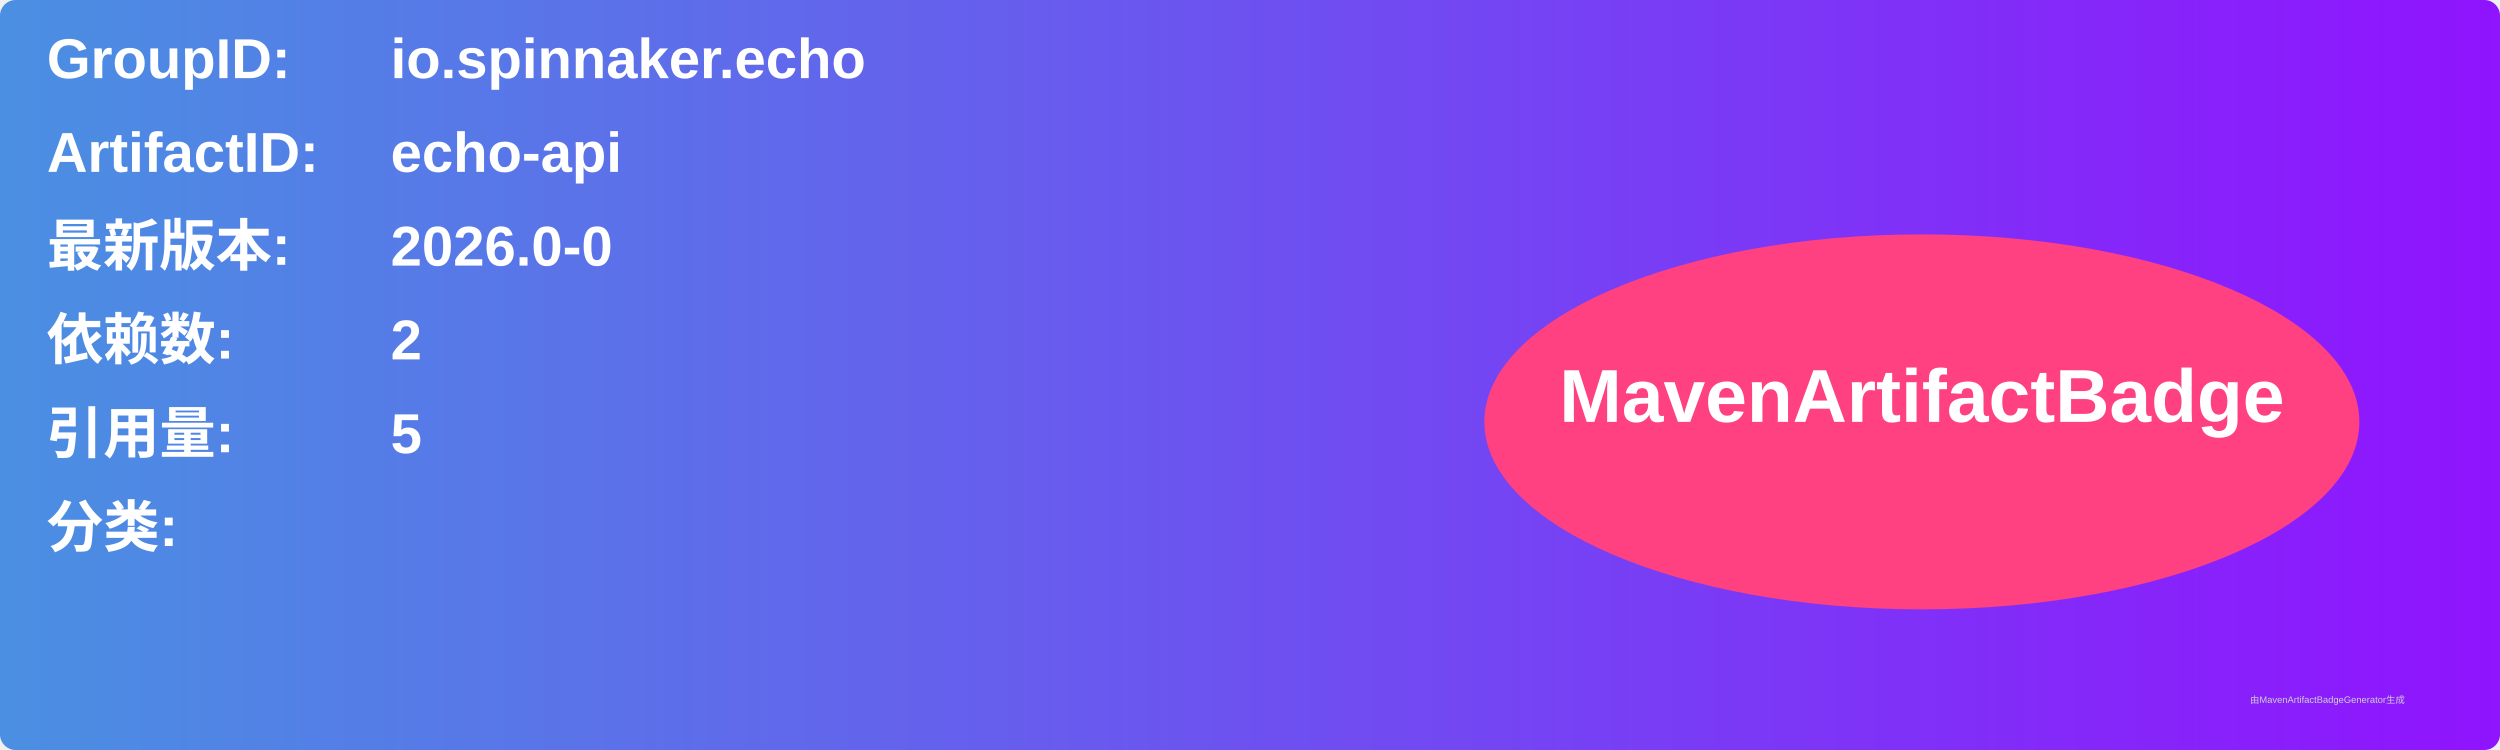
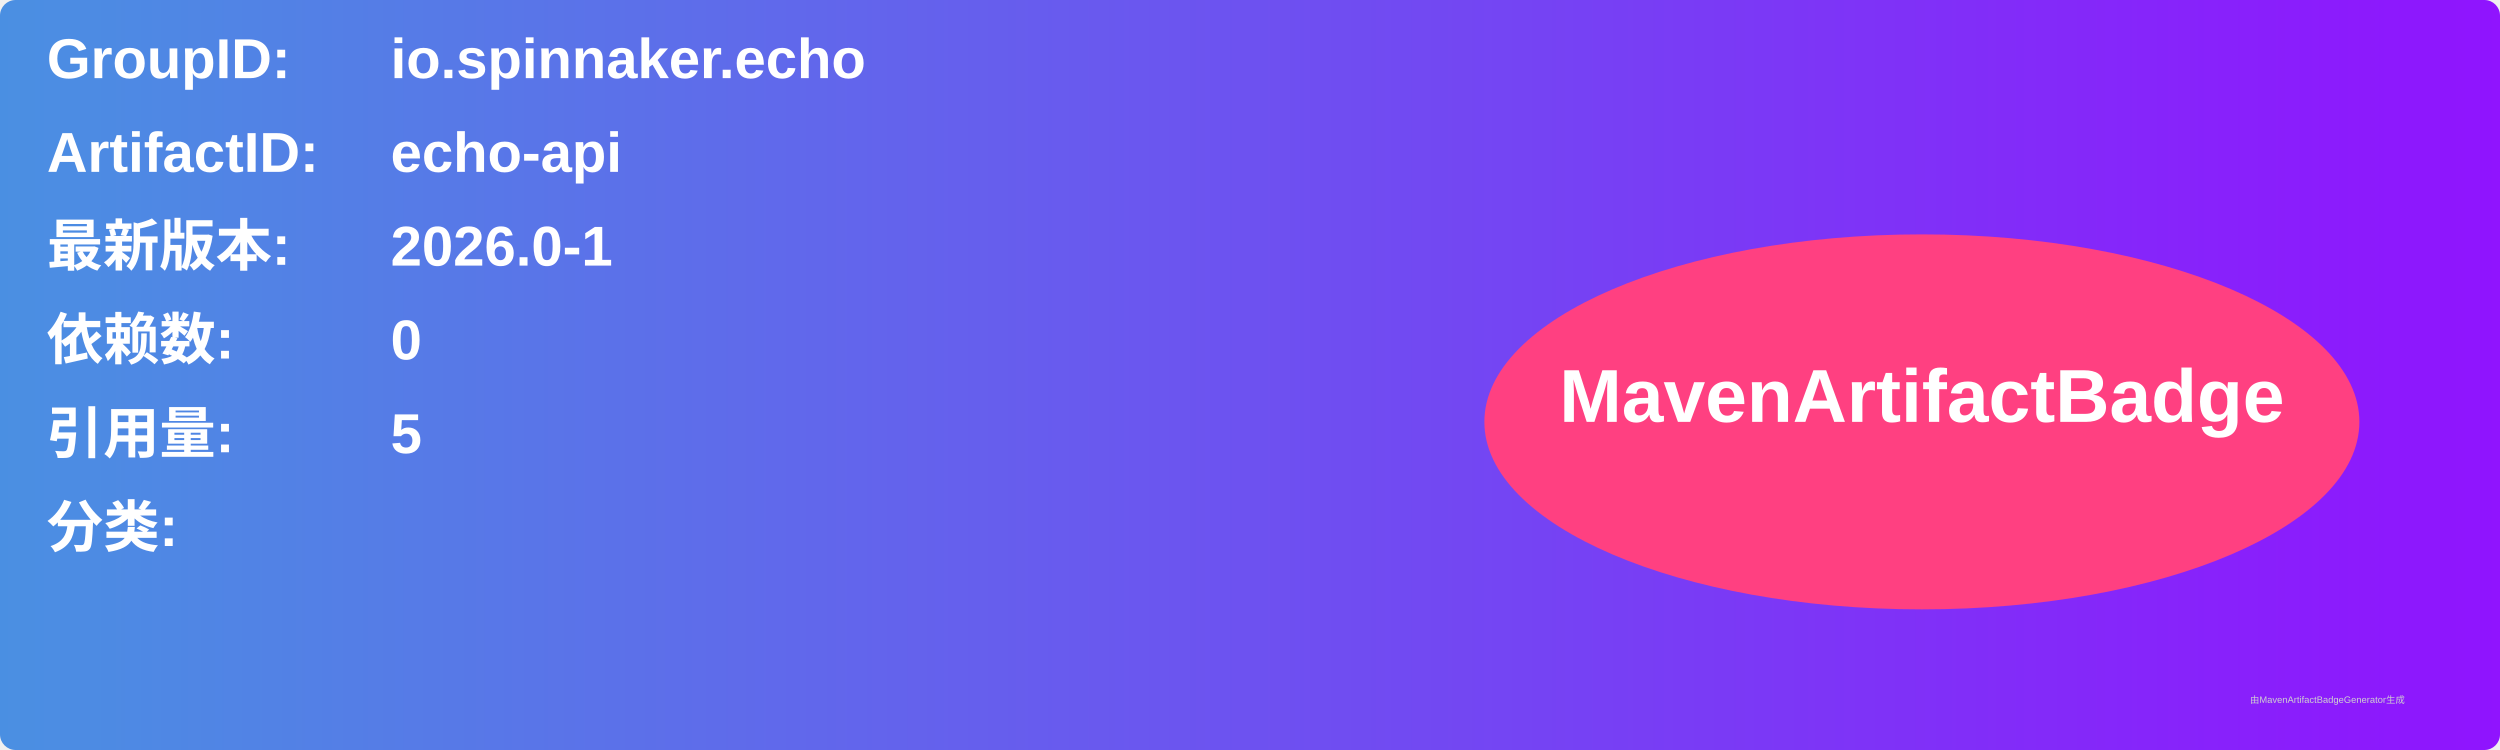
<svg xmlns="http://www.w3.org/2000/svg" width="800" height="240" viewBox="0 0 800 240">
  <linearGradient id="grad" x1="0%" y1="0%" x2="100%" y2="0%">
    <stop offset="0%" stop-color="#4a90e2" />
    <stop offset="100%" stop-color="#9013fe" />
  </linearGradient>
  <rect width="100%" height="100%" rx="5" ry="5" fill="url(#grad)" />
  <g transform="translate(15, 15)">
    <text x="0" y="10" font-family="Arial" font-size="18" fill="white" font-weight="bold" width="260">GroupID:</text>
    <text x="110" y="10" font-family="Arial" font-size="18" fill="white" font-weight="bold" width="460">io.spinnaker.echo</text>
    <text x="0" y="40" font-family="Arial" font-size="18" fill="white" font-weight="bold" width="260">ArtifactID:</text>
    <text x="110" y="40" font-family="Arial" font-size="18" fill="white" font-weight="bold" width="460">echo-api</text>
    <text x="0" y="70" font-family="Arial" font-size="18" fill="white" font-weight="bold">最新版本:</text>
    <text x="110" y="70" font-family="Arial" font-size="18" fill="white" font-weight="bold">
-       <tspan font-weight="bold">2026.0-0</tspan>
+       <tspan font-weight="bold">2026.0-1</tspan>
    </text>
    <text x="0" y="100" font-family="Arial" font-size="18" fill="white" font-weight="bold">依赖数: </text>
    <text x="110" y="100" font-family="Arial" font-size="18" fill="white">
-       <tspan font-weight="bold">2</tspan>
+       <tspan font-weight="bold">0</tspan>
    </text>
    <text x="0" y="130" font-family="Arial" font-size="18" fill="white" font-weight="bold">引用量: </text>
    <text x="110" y="130" font-family="Arial" font-size="18" fill="white">
      <tspan font-weight="bold">5</tspan>
    </text>
    <text x="0" y="160" font-family="Arial" font-size="18" fill="white" font-weight="bold">分类:</text>
    <text x="10" y="190" font-family="Arial" font-size="10" fill="white">
      <tspan font-weight="bold" />
    </text>
    <ellipse cx="600" cy="120" rx="140" ry="60" fill="#ff4081" />
    <text x="600" y="120" text-anchor="middle" font-family="Arial" font-size="24" fill="white" font-weight="bold">MavenArtifactBadge</text>
  </g>
  <text x="720" y="225" font-family="Arial" font-size="3" fill="#d0d0d0">由MavenArtifactBadgeGenerator生成</text>
</svg>
